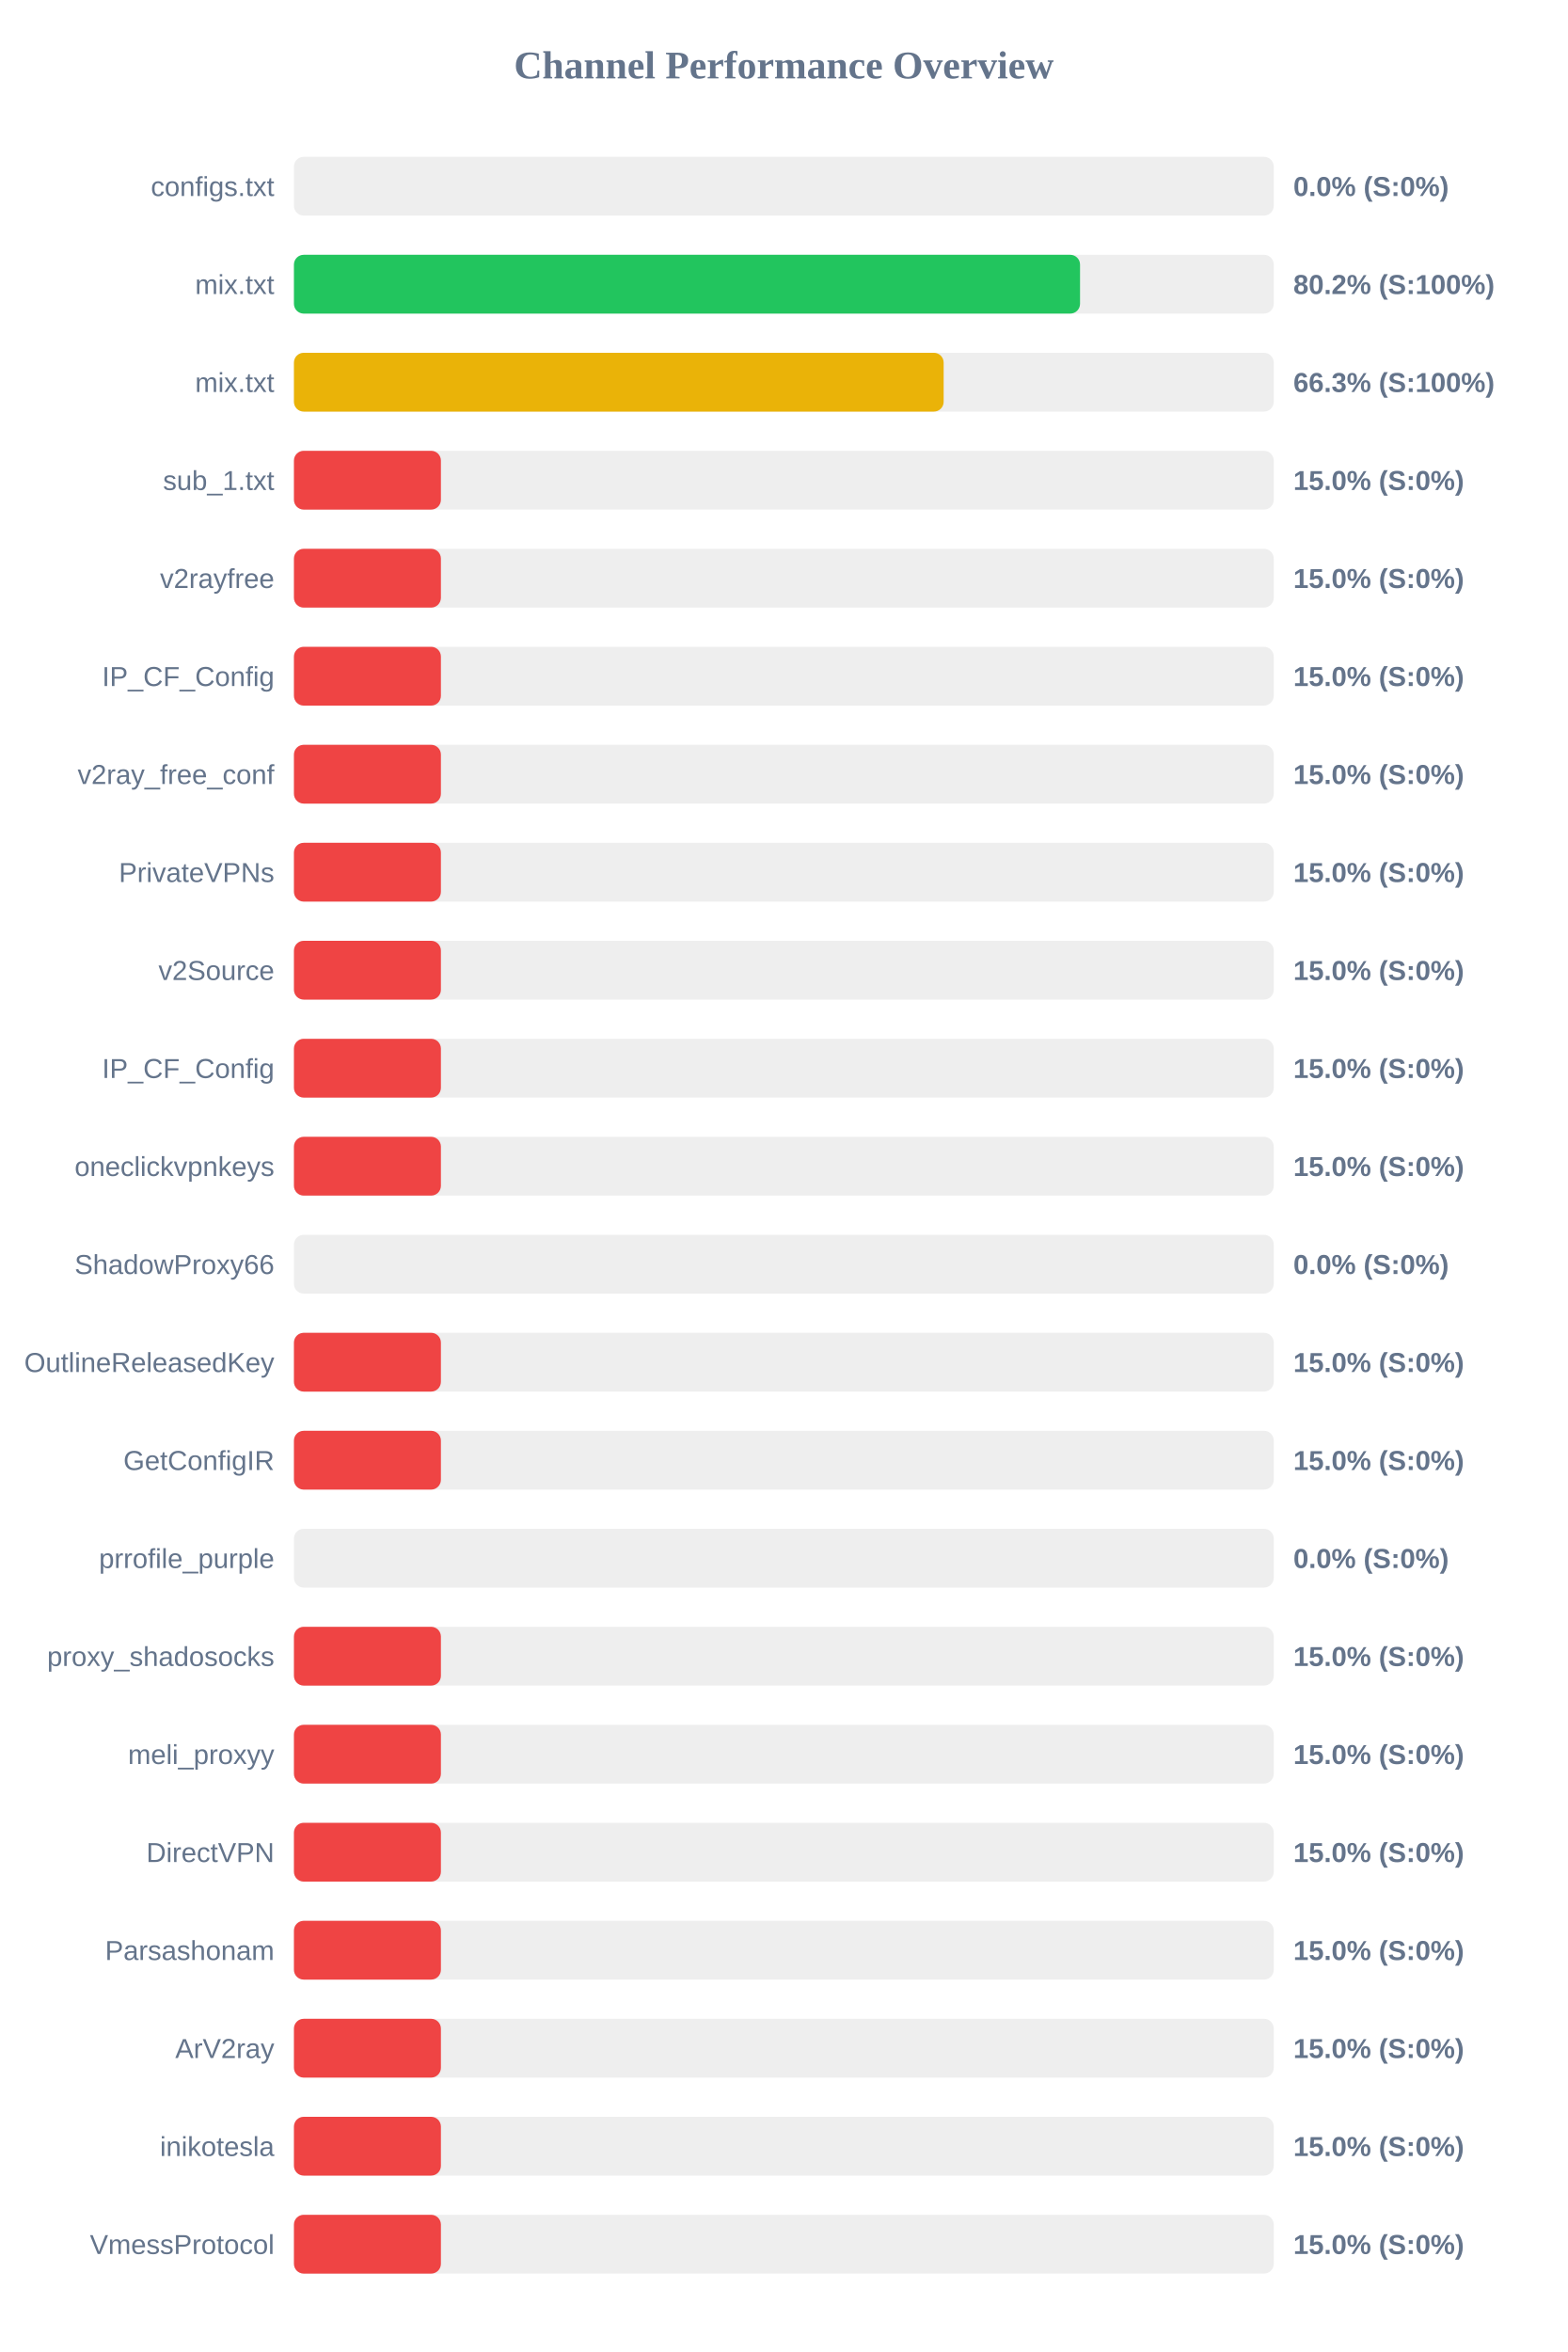
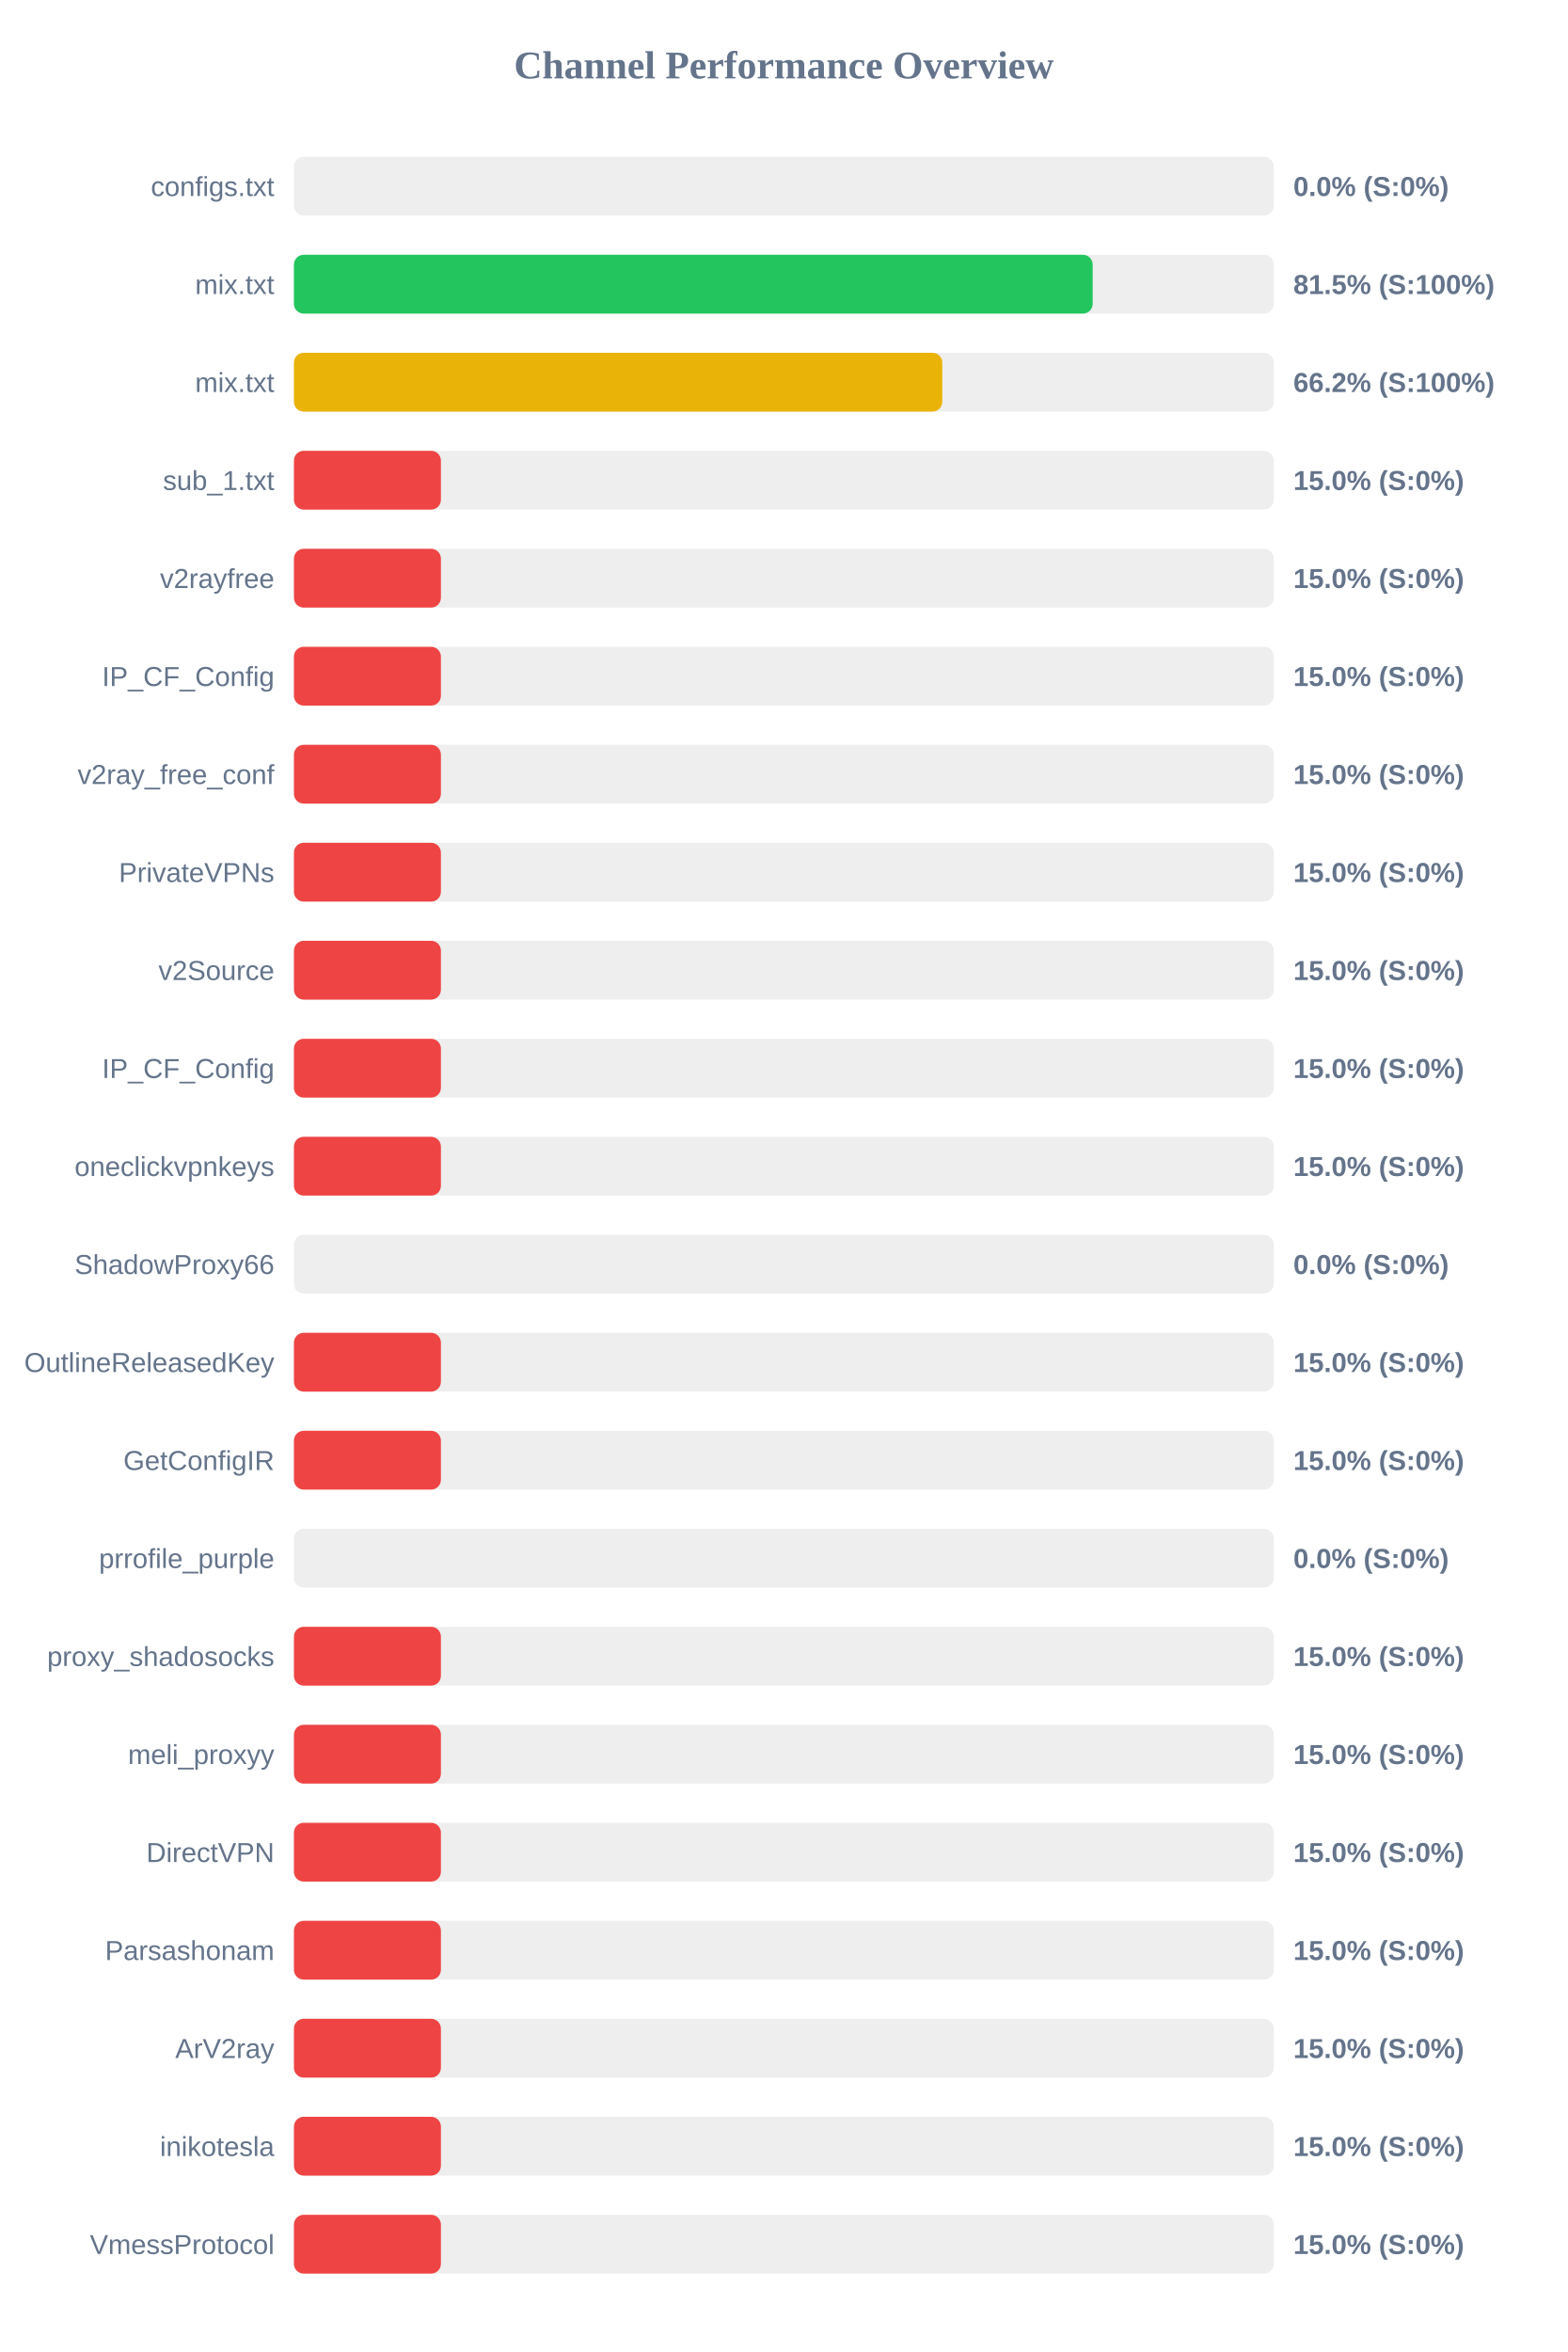
<svg xmlns="http://www.w3.org/2000/svg" width="800" height="1200" version="1.1">
  <style>
        .row { font: 14px Arial; fill: #64748b; }
        .score { font: bold 14px Arial; fill: #64748b; }
    </style>
  <text x="400" y="40" text-anchor="middle" font-size="20px" font-weight="bold" fill="#64748b">Channel Performance Overview</text>
  <rect x="150" y="80" width="500" height="30" fill="#eee" rx="5" />
  <rect x="150" y="80" width="0.0" height="30" fill="#ef4444" rx="5" />
  <text x="140" y="100" text-anchor="end" class="row">configs.txt</text>
  <text x="660" y="100" text-anchor="start" class="score">0.0% (S:0%)</text>
  <rect x="150" y="130" width="500" height="30" fill="#eee" rx="5" />
-   <rect x="150" y="130" width="401.15" height="30" fill="#22c55e" rx="5" />
+   <rect x="150" y="130" width="407.6" height="30" fill="#22c55e" rx="5" />
  <text x="140" y="150" text-anchor="end" class="row">mix.txt</text>
-   <text x="660" y="150" text-anchor="start" class="score">80.2% (S:100%)</text>
+   <text x="660" y="150" text-anchor="start" class="score">81.5% (S:100%)</text>
  <rect x="150" y="180" width="500" height="30" fill="#eee" rx="5" />
-   <rect x="150" y="180" width="331.55" height="30" fill="#eab308" rx="5" />
+   <rect x="150" y="180" width="330.85" height="30" fill="#eab308" rx="5" />
  <text x="140" y="200" text-anchor="end" class="row">mix.txt</text>
-   <text x="660" y="200" text-anchor="start" class="score">66.3% (S:100%)</text>
+   <text x="660" y="200" text-anchor="start" class="score">66.2% (S:100%)</text>
  <rect x="150" y="230" width="500" height="30" fill="#eee" rx="5" />
  <rect x="150" y="230" width="75.0" height="30" fill="#ef4444" rx="5" />
  <text x="140" y="250" text-anchor="end" class="row">sub_1.txt</text>
  <text x="660" y="250" text-anchor="start" class="score">15.0% (S:0%)</text>
  <rect x="150" y="280" width="500" height="30" fill="#eee" rx="5" />
  <rect x="150" y="280" width="75.0" height="30" fill="#ef4444" rx="5" />
  <text x="140" y="300" text-anchor="end" class="row">v2rayfree</text>
  <text x="660" y="300" text-anchor="start" class="score">15.0% (S:0%)</text>
  <rect x="150" y="330" width="500" height="30" fill="#eee" rx="5" />
  <rect x="150" y="330" width="75.0" height="30" fill="#ef4444" rx="5" />
  <text x="140" y="350" text-anchor="end" class="row">IP_CF_Config</text>
  <text x="660" y="350" text-anchor="start" class="score">15.0% (S:0%)</text>
  <rect x="150" y="380" width="500" height="30" fill="#eee" rx="5" />
  <rect x="150" y="380" width="75.0" height="30" fill="#ef4444" rx="5" />
  <text x="140" y="400" text-anchor="end" class="row">v2ray_free_conf</text>
  <text x="660" y="400" text-anchor="start" class="score">15.0% (S:0%)</text>
  <rect x="150" y="430" width="500" height="30" fill="#eee" rx="5" />
  <rect x="150" y="430" width="75.0" height="30" fill="#ef4444" rx="5" />
  <text x="140" y="450" text-anchor="end" class="row">PrivateVPNs</text>
  <text x="660" y="450" text-anchor="start" class="score">15.0% (S:0%)</text>
  <rect x="150" y="480" width="500" height="30" fill="#eee" rx="5" />
  <rect x="150" y="480" width="75.0" height="30" fill="#ef4444" rx="5" />
  <text x="140" y="500" text-anchor="end" class="row">v2Source</text>
  <text x="660" y="500" text-anchor="start" class="score">15.0% (S:0%)</text>
  <rect x="150" y="530" width="500" height="30" fill="#eee" rx="5" />
  <rect x="150" y="530" width="75.0" height="30" fill="#ef4444" rx="5" />
  <text x="140" y="550" text-anchor="end" class="row">IP_CF_Config</text>
  <text x="660" y="550" text-anchor="start" class="score">15.0% (S:0%)</text>
  <rect x="150" y="580" width="500" height="30" fill="#eee" rx="5" />
  <rect x="150" y="580" width="75.0" height="30" fill="#ef4444" rx="5" />
  <text x="140" y="600" text-anchor="end" class="row">oneclickvpnkeys</text>
  <text x="660" y="600" text-anchor="start" class="score">15.0% (S:0%)</text>
  <rect x="150" y="630" width="500" height="30" fill="#eee" rx="5" />
  <rect x="150" y="630" width="0.0" height="30" fill="#ef4444" rx="5" />
  <text x="140" y="650" text-anchor="end" class="row">ShadowProxy66</text>
  <text x="660" y="650" text-anchor="start" class="score">0.0% (S:0%)</text>
  <rect x="150" y="680" width="500" height="30" fill="#eee" rx="5" />
  <rect x="150" y="680" width="75.0" height="30" fill="#ef4444" rx="5" />
  <text x="140" y="700" text-anchor="end" class="row">OutlineReleasedKey</text>
  <text x="660" y="700" text-anchor="start" class="score">15.0% (S:0%)</text>
  <rect x="150" y="730" width="500" height="30" fill="#eee" rx="5" />
  <rect x="150" y="730" width="75.0" height="30" fill="#ef4444" rx="5" />
  <text x="140" y="750" text-anchor="end" class="row">GetConfigIR</text>
  <text x="660" y="750" text-anchor="start" class="score">15.0% (S:0%)</text>
  <rect x="150" y="780" width="500" height="30" fill="#eee" rx="5" />
  <rect x="150" y="780" width="0.0" height="30" fill="#ef4444" rx="5" />
  <text x="140" y="800" text-anchor="end" class="row">prrofile_purple</text>
  <text x="660" y="800" text-anchor="start" class="score">0.0% (S:0%)</text>
  <rect x="150" y="830" width="500" height="30" fill="#eee" rx="5" />
  <rect x="150" y="830" width="75.0" height="30" fill="#ef4444" rx="5" />
  <text x="140" y="850" text-anchor="end" class="row">proxy_shadosocks</text>
  <text x="660" y="850" text-anchor="start" class="score">15.0% (S:0%)</text>
  <rect x="150" y="880" width="500" height="30" fill="#eee" rx="5" />
  <rect x="150" y="880" width="75.0" height="30" fill="#ef4444" rx="5" />
  <text x="140" y="900" text-anchor="end" class="row">meli_proxyy</text>
  <text x="660" y="900" text-anchor="start" class="score">15.0% (S:0%)</text>
  <rect x="150" y="930" width="500" height="30" fill="#eee" rx="5" />
  <rect x="150" y="930" width="75.0" height="30" fill="#ef4444" rx="5" />
  <text x="140" y="950" text-anchor="end" class="row">DirectVPN</text>
  <text x="660" y="950" text-anchor="start" class="score">15.0% (S:0%)</text>
  <rect x="150" y="980" width="500" height="30" fill="#eee" rx="5" />
  <rect x="150" y="980" width="75.0" height="30" fill="#ef4444" rx="5" />
  <text x="140" y="1000" text-anchor="end" class="row">Parsashonam</text>
  <text x="660" y="1000" text-anchor="start" class="score">15.0% (S:0%)</text>
  <rect x="150" y="1030" width="500" height="30" fill="#eee" rx="5" />
  <rect x="150" y="1030" width="75.0" height="30" fill="#ef4444" rx="5" />
  <text x="140" y="1050" text-anchor="end" class="row">ArV2ray</text>
  <text x="660" y="1050" text-anchor="start" class="score">15.0% (S:0%)</text>
  <rect x="150" y="1080" width="500" height="30" fill="#eee" rx="5" />
  <rect x="150" y="1080" width="75.0" height="30" fill="#ef4444" rx="5" />
  <text x="140" y="1100" text-anchor="end" class="row">inikotesla</text>
  <text x="660" y="1100" text-anchor="start" class="score">15.0% (S:0%)</text>
  <rect x="150" y="1130" width="500" height="30" fill="#eee" rx="5" />
  <rect x="150" y="1130" width="75.0" height="30" fill="#ef4444" rx="5" />
  <text x="140" y="1150" text-anchor="end" class="row">VmessProtocol</text>
  <text x="660" y="1150" text-anchor="start" class="score">15.0% (S:0%)</text>
</svg>
